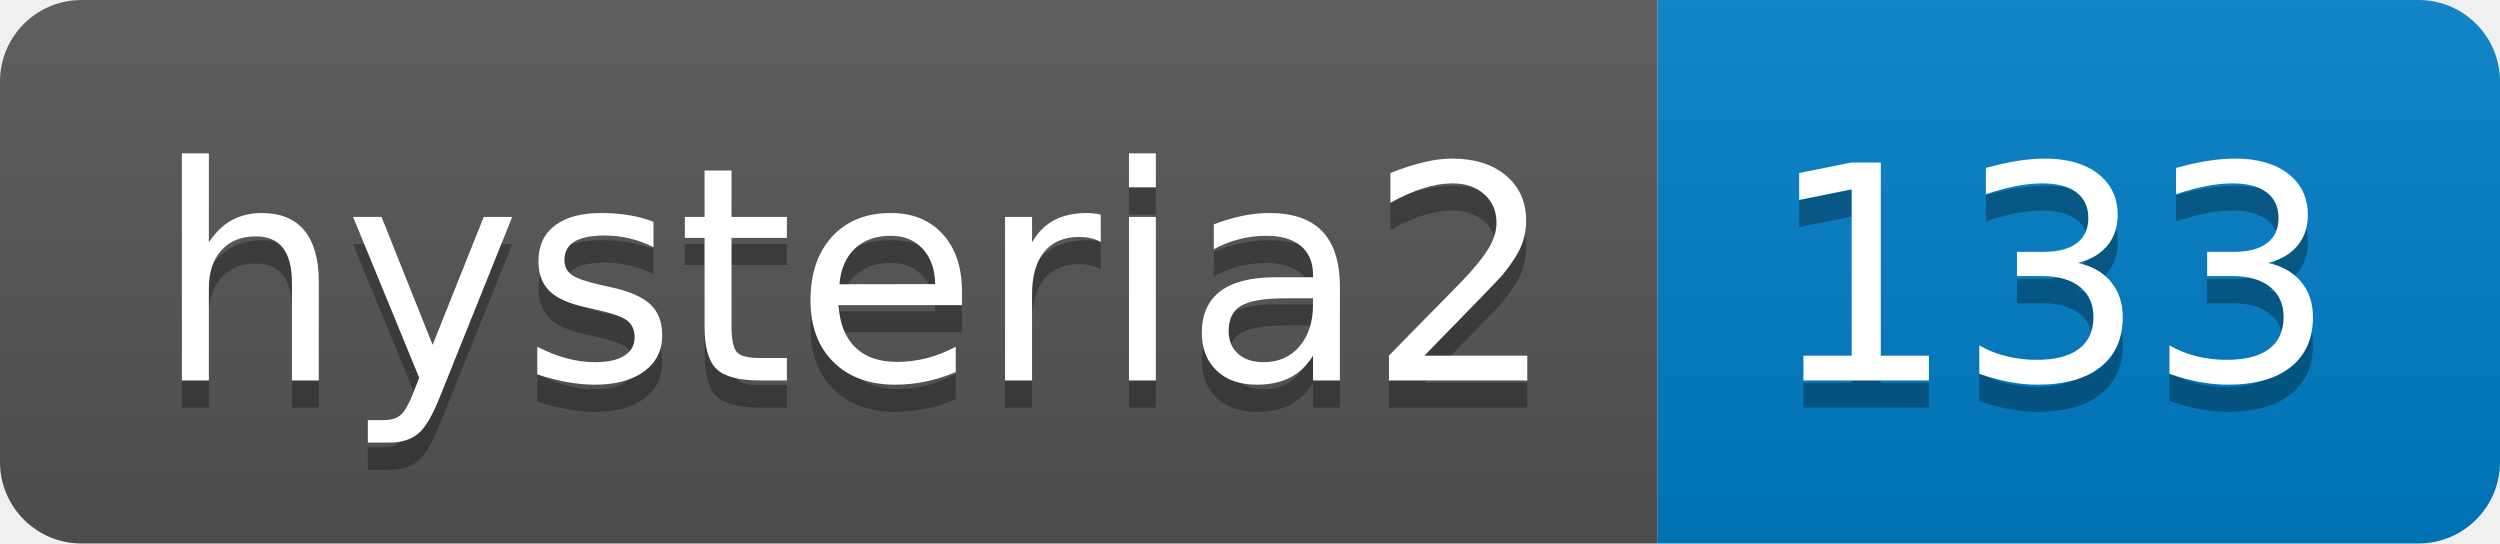
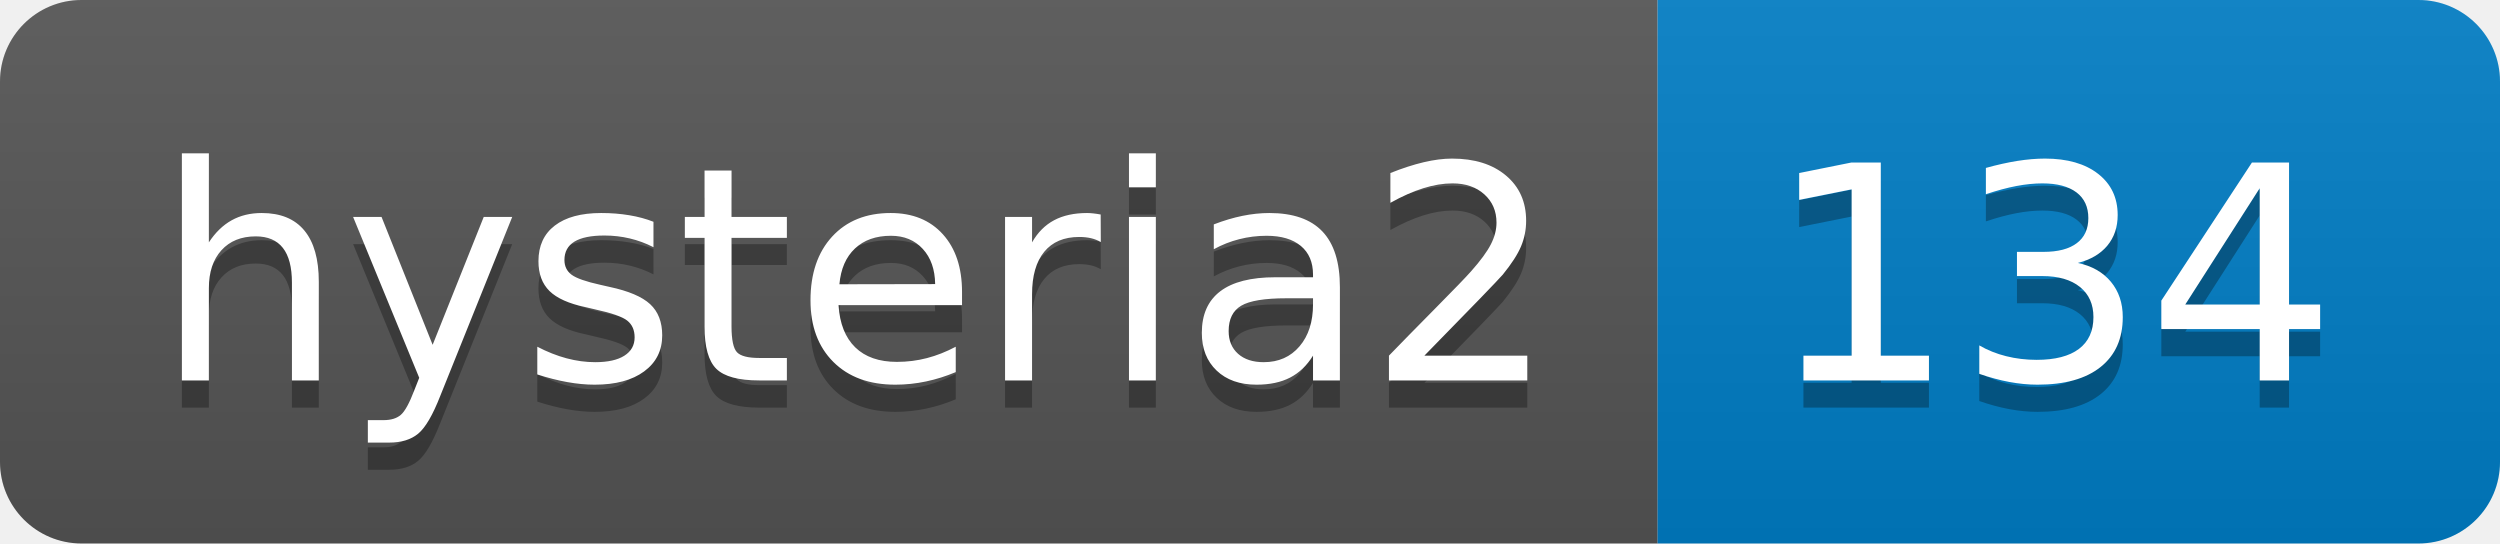
- <svg xmlns="http://www.w3.org/2000/svg" width="92" height="20" role="img" aria-label="hysteria2: 133">
+ <svg xmlns="http://www.w3.org/2000/svg" width="92" height="20" role="img" aria-label="hysteria2: 134">
  <linearGradient id="s" x2="0" y2="100%">
    <stop offset="0" stop-color="#bbb" stop-opacity=".1" />
    <stop offset="1" stop-opacity=".1" />
  </linearGradient>
  <clipPath id="r">
    <rect width="92" height="20" rx="3" fill="#fff" />
  </clipPath>
  <g clip-path="url(#r)">
    <rect width="61" height="20" fill="#555" />
    <rect x="61" width="31" height="20" fill="#007ec6" />
    <rect width="92" height="20" fill="url(#s)" />
  </g>
  <g fill="#fff" text-anchor="middle" font-family="Verdana,Geneva,DejaVu Sans,sans-serif" text-rendering="geometricPrecision" font-size="110">
    <text aria-hidden="true" x="315" y="150" fill="#010101" fill-opacity=".3" transform="scale(.1)" textLength="510">hysteria2</text>
    <text x="315" y="140" transform="scale(.1)" fill="#fff" textLength="510">hysteria2</text>
-     <text aria-hidden="true" x="755" y="150" fill="#010101" fill-opacity=".3" transform="scale(.1)" textLength="210">133</text>
-     <text x="755" y="140" transform="scale(.1)" fill="#fff" textLength="210">133</text>
+     <text aria-hidden="true" x="755" y="150" fill="#010101" fill-opacity=".3" transform="scale(.1)" textLength="210">134</text>
+     <text x="755" y="140" transform="scale(.1)" fill="#fff" textLength="210">134</text>
  </g>
</svg>
